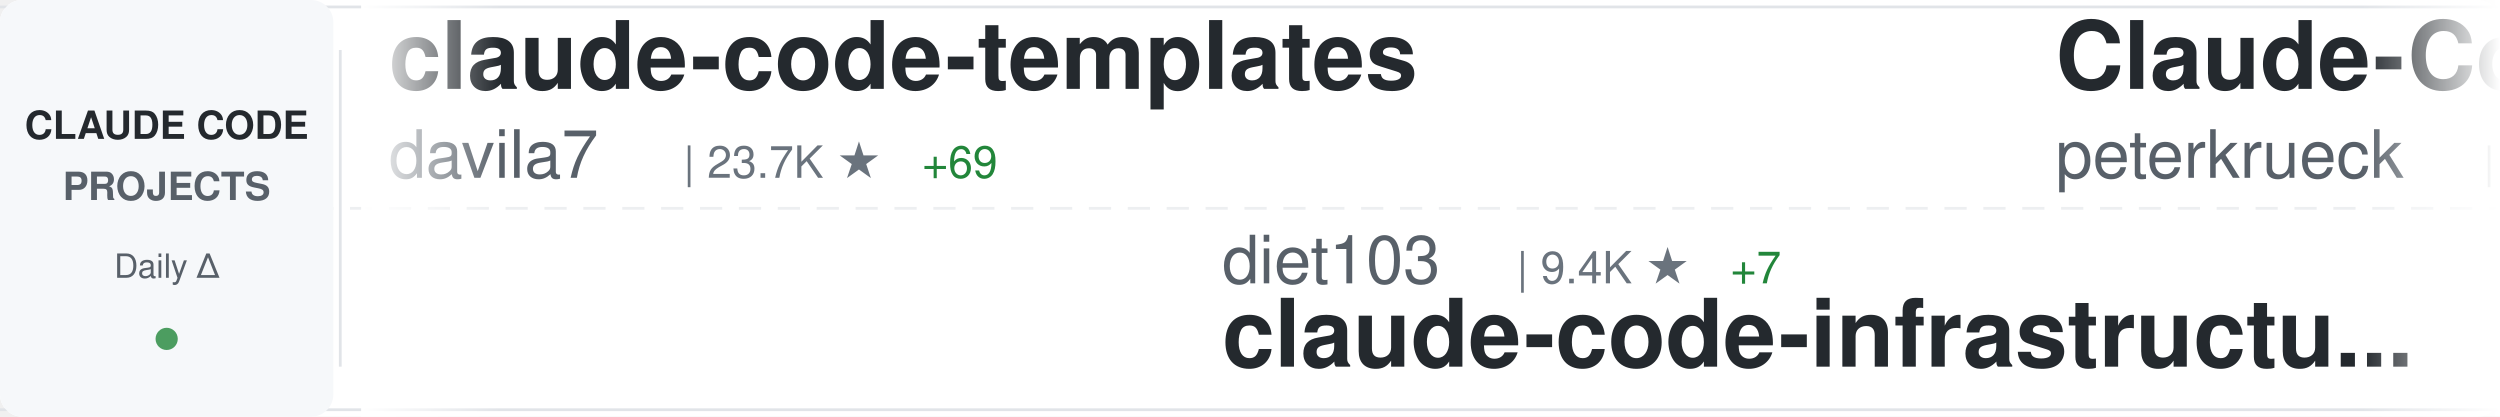
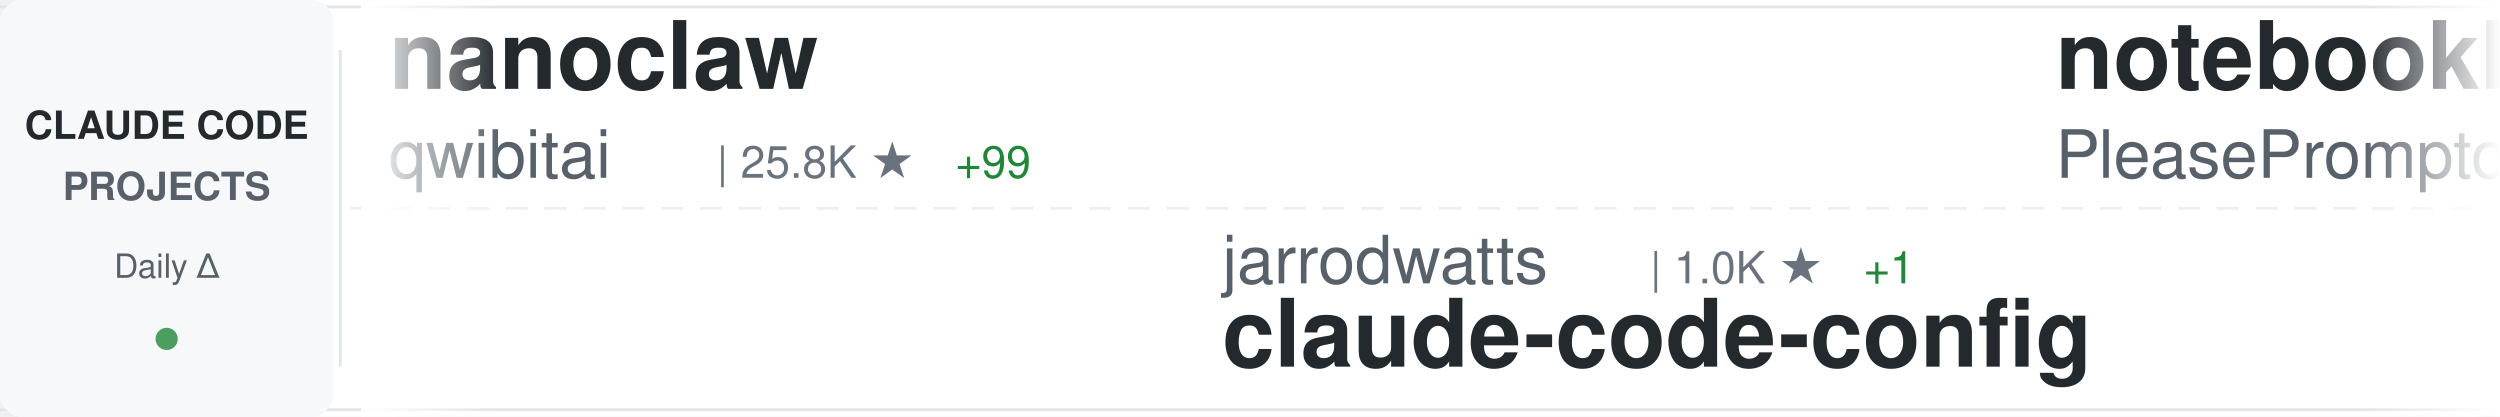
<svg xmlns="http://www.w3.org/2000/svg" width="900" height="150">
  <defs>
    <linearGradient id="awesomeLeftFade" x1="0%" y1="0%" x2="100%" y2="0%">
      <stop offset="0%" style="stop-color:#ffffff;stop-opacity:1" />
      <stop offset="100%" style="stop-color:#ffffff;stop-opacity:0" />
    </linearGradient>
    <linearGradient id="awesomeRightFade" x1="0%" y1="0%" x2="100%" y2="0%">
      <stop offset="0%" style="stop-color:#ffffff;stop-opacity:0" />
      <stop offset="100%" style="stop-color:#ffffff;stop-opacity:1" />
    </linearGradient>
  </defs>
  <rect width="900" height="150" fill="#ffffff" rx="8" />
  <rect x="0" y="2" width="900" height="1" fill="#e1e4e8" />
  <rect x="0" y="147" width="900" height="1" fill="#e1e4e8" />
  <line x1="0" y1="75" x2="900" y2="75" stroke="#e1e4e8" stroke-width="1" stroke-dasharray="8 6" opacity="0.6" />
  <rect x="0" y="0" width="120" height="150" fill="#f6f8fa" rx="8" />
  <text x="60" y="50" font-family="-apple-system, BlinkMacSystemFont, 'Segoe UI', Helvetica, Arial, sans-serif" font-size="14" font-weight="600" fill="#24292e" text-anchor="middle">CLAUDE CODE</text>
  <text x="60" y="72" font-family="-apple-system, BlinkMacSystemFont, 'Segoe UI', Helvetica, Arial, sans-serif" font-size="14" font-weight="600" fill="#586069" text-anchor="middle">PROJECTS</text>
  <text x="60" y="100" font-family="-apple-system, BlinkMacSystemFont, 'Segoe UI', Helvetica, Arial, sans-serif" font-size="12" font-weight="500" fill="#586069" text-anchor="middle">Daily Δ</text>
  <circle cx="60" cy="122" r="4" fill="#22863a" opacity="0.8" />
  <rect x="122" y="18" width="1" height="114" fill="#e1e4e8" />
  <clipPath id="awesomeTickerClip">
    <rect x="130" y="0" width="770" height="150" />
  </clipPath>
  <g clip-path="url(#awesomeTickerClip)">
    <g id="awesomeTickerItems">
      <animateTransform attributeName="transform" attributeType="XML" type="translate" from="0 0" to="-3000 0" dur="54s" repeatCount="indefinite" />
      <g transform="translate(0, 0)">
-         <text x="140" y="32" font-family="-apple-system, BlinkMacSystemFont, 'Segoe UI', Helvetica, Arial, sans-serif" font-size="34" font-weight="600" fill="#24292e">claude-code-templates</text>
-         <text x="140" y="64" font-family="-apple-system, BlinkMacSystemFont, 'Segoe UI', Helvetica, Arial, sans-serif" font-size="24" font-weight="400" fill="#586069">davila7</text>
-         <text x="246" y="64" font-family="-apple-system, BlinkMacSystemFont, 'Segoe UI', Helvetica, Arial, sans-serif" font-size="16" font-weight="500" fill="#6a737d">| 23.7K ★</text>
-         <text x="332" y="64" font-family="-apple-system, BlinkMacSystemFont, 'Segoe UI', Helvetica, Arial, sans-serif" font-size="16" font-weight="500" fill="#22863a"> +69</text>
+         <text x="140" y="32" font-family="-apple-system, BlinkMacSystemFont, 'Segoe UI', Helvetica, Arial, sans-serif" font-size="34" font-weight="600" fill="#24292e">nanoclaw</text>
+         <text x="140" y="64" font-family="-apple-system, BlinkMacSystemFont, 'Segoe UI', Helvetica, Arial, sans-serif" font-size="24" font-weight="400" fill="#586069">qwibitai</text>
+         <text x="258" y="64" font-family="-apple-system, BlinkMacSystemFont, 'Segoe UI', Helvetica, Arial, sans-serif" font-size="16" font-weight="500" fill="#6a737d">| 25.8K ★</text>
+         <text x="344" y="64" font-family="-apple-system, BlinkMacSystemFont, 'Segoe UI', Helvetica, Arial, sans-serif" font-size="16" font-weight="500" fill="#22863a"> +99</text>
      </g>
      <g transform="translate(300, 0)">
-         <text x="140" y="102" font-family="-apple-system, BlinkMacSystemFont, 'Segoe UI', Helvetica, Arial, sans-serif" font-size="24" font-weight="400" fill="#586069">diet103</text>
-         <text x="246" y="102" font-family="-apple-system, BlinkMacSystemFont, 'Segoe UI', Helvetica, Arial, sans-serif" font-size="16" font-weight="500" fill="#6a737d">| 9.4K ★</text>
-         <text x="323" y="102" font-family="-apple-system, BlinkMacSystemFont, 'Segoe UI', Helvetica, Arial, sans-serif" font-size="16" font-weight="500" fill="#22863a"> +7</text>
-         <text x="140" y="132" font-family="-apple-system, BlinkMacSystemFont, 'Segoe UI', Helvetica, Arial, sans-serif" font-size="34" font-weight="600" fill="#24292e">claude-code-infrastructu...</text>
+         <text x="140" y="102" font-family="-apple-system, BlinkMacSystemFont, 'Segoe UI', Helvetica, Arial, sans-serif" font-size="24" font-weight="400" fill="#586069">jarrodwatts</text>
+         <text x="294" y="102" font-family="-apple-system, BlinkMacSystemFont, 'Segoe UI', Helvetica, Arial, sans-serif" font-size="16" font-weight="500" fill="#6a737d">| 1.0K ★</text>
+         <text x="371" y="102" font-family="-apple-system, BlinkMacSystemFont, 'Segoe UI', Helvetica, Arial, sans-serif" font-size="16" font-weight="500" fill="#22863a"> +1</text>
+         <text x="140" y="132" font-family="-apple-system, BlinkMacSystemFont, 'Segoe UI', Helvetica, Arial, sans-serif" font-size="34" font-weight="600" fill="#24292e">claude-code-config</text>
      </g>
      <g transform="translate(600, 0)">
-         <text x="140" y="32" font-family="-apple-system, BlinkMacSystemFont, 'Segoe UI', Helvetica, Arial, sans-serif" font-size="34" font-weight="600" fill="#24292e">Claude-Code-Development-...</text>
-         <text x="140" y="64" font-family="-apple-system, BlinkMacSystemFont, 'Segoe UI', Helvetica, Arial, sans-serif" font-size="24" font-weight="400" fill="#586069">peterkrueck</text>
-         <text x="294" y="64" font-family="-apple-system, BlinkMacSystemFont, 'Segoe UI', Helvetica, Arial, sans-serif" font-size="16" font-weight="500" fill="#6a737d">| 1.3K ★</text>
+         <text x="140" y="32" font-family="-apple-system, BlinkMacSystemFont, 'Segoe UI', Helvetica, Arial, sans-serif" font-size="34" font-weight="600" fill="#24292e">notebooklm-skill</text>
+         <text x="140" y="64" font-family="-apple-system, BlinkMacSystemFont, 'Segoe UI', Helvetica, Arial, sans-serif" font-size="24" font-weight="400" fill="#586069">PleasePrompto</text>
+         <text x="318" y="64" font-family="-apple-system, BlinkMacSystemFont, 'Segoe UI', Helvetica, Arial, sans-serif" font-size="16" font-weight="500" fill="#6a737d">| 5.2K ★</text>
+         <text x="395" y="64" font-family="-apple-system, BlinkMacSystemFont, 'Segoe UI', Helvetica, Arial, sans-serif" font-size="16" font-weight="500" fill="#22863a"> +42</text>
      </g>
      <g transform="translate(900, 0)">
-         <text x="140" y="102" font-family="-apple-system, BlinkMacSystemFont, 'Segoe UI', Helvetica, Arial, sans-serif" font-size="24" font-weight="400" fill="#586069">JessyTsui</text>
-         <text x="270" y="102" font-family="-apple-system, BlinkMacSystemFont, 'Segoe UI', Helvetica, Arial, sans-serif" font-size="16" font-weight="500" fill="#6a737d">| 1.2K ★</text>
-         <text x="347" y="102" font-family="-apple-system, BlinkMacSystemFont, 'Segoe UI', Helvetica, Arial, sans-serif" font-size="16" font-weight="500" fill="#22863a"> +1</text>
-         <text x="140" y="132" font-family="-apple-system, BlinkMacSystemFont, 'Segoe UI', Helvetica, Arial, sans-serif" font-size="34" font-weight="600" fill="#24292e">Claude-Code-Remote</text>
+         <text x="140" y="102" font-family="-apple-system, BlinkMacSystemFont, 'Segoe UI', Helvetica, Arial, sans-serif" font-size="24" font-weight="400" fill="#586069">anthropics</text>
+         <text x="282" y="102" font-family="-apple-system, BlinkMacSystemFont, 'Segoe UI', Helvetica, Arial, sans-serif" font-size="16" font-weight="500" fill="#6a737d">| 15.1K ★</text>
+         <text x="368" y="102" font-family="-apple-system, BlinkMacSystemFont, 'Segoe UI', Helvetica, Arial, sans-serif" font-size="16" font-weight="500" fill="#22863a"> +130</text>
+         <text x="140" y="132" font-family="-apple-system, BlinkMacSystemFont, 'Segoe UI', Helvetica, Arial, sans-serif" font-size="34" font-weight="600" fill="#24292e">claude-plugins-official</text>
      </g>
      <g transform="translate(1200, 0)">
-         <text x="140" y="32" font-family="-apple-system, BlinkMacSystemFont, 'Segoe UI', Helvetica, Arial, sans-serif" font-size="34" font-weight="600" fill="#24292e">awesome-claude-code-suba...</text>
-         <text x="140" y="64" font-family="-apple-system, BlinkMacSystemFont, 'Segoe UI', Helvetica, Arial, sans-serif" font-size="24" font-weight="400" fill="#586069">VoltAgent</text>
-         <text x="270" y="64" font-family="-apple-system, BlinkMacSystemFont, 'Segoe UI', Helvetica, Arial, sans-serif" font-size="16" font-weight="500" fill="#6a737d">| 15.4K ★</text>
-         <text x="356" y="64" font-family="-apple-system, BlinkMacSystemFont, 'Segoe UI', Helvetica, Arial, sans-serif" font-size="16" font-weight="500" fill="#22863a"> +112</text>
+         <text x="140" y="32" font-family="-apple-system, BlinkMacSystemFont, 'Segoe UI', Helvetica, Arial, sans-serif" font-size="34" font-weight="600" fill="#24292e">claude-code-hooks-master...</text>
+         <text x="140" y="64" font-family="-apple-system, BlinkMacSystemFont, 'Segoe UI', Helvetica, Arial, sans-serif" font-size="24" font-weight="400" fill="#586069">disler</text>
+         <text x="234" y="64" font-family="-apple-system, BlinkMacSystemFont, 'Segoe UI', Helvetica, Arial, sans-serif" font-size="16" font-weight="500" fill="#6a737d">| 3.4K ★</text>
+         <text x="311" y="64" font-family="-apple-system, BlinkMacSystemFont, 'Segoe UI', Helvetica, Arial, sans-serif" font-size="16" font-weight="500" fill="#22863a"> +7</text>
      </g>
      <g transform="translate(1500, 0)">
-         <text x="140" y="102" font-family="-apple-system, BlinkMacSystemFont, 'Segoe UI', Helvetica, Arial, sans-serif" font-size="24" font-weight="400" fill="#586069">ComposioHQ</text>
-         <text x="282" y="102" font-family="-apple-system, BlinkMacSystemFont, 'Segoe UI', Helvetica, Arial, sans-serif" font-size="16" font-weight="500" fill="#6a737d">| 48.6K ★</text>
-         <text x="368" y="102" font-family="-apple-system, BlinkMacSystemFont, 'Segoe UI', Helvetica, Arial, sans-serif" font-size="16" font-weight="500" fill="#22863a"> +292</text>
-         <text x="140" y="132" font-family="-apple-system, BlinkMacSystemFont, 'Segoe UI', Helvetica, Arial, sans-serif" font-size="34" font-weight="600" fill="#24292e">awesome-claude-skills</text>
+         <text x="140" y="102" font-family="-apple-system, BlinkMacSystemFont, 'Segoe UI', Helvetica, Arial, sans-serif" font-size="24" font-weight="400" fill="#586069">anthropics</text>
+         <text x="282" y="102" font-family="-apple-system, BlinkMacSystemFont, 'Segoe UI', Helvetica, Arial, sans-serif" font-size="16" font-weight="500" fill="#6a737d">| 4.0K ★</text>
+         <text x="359" y="102" font-family="-apple-system, BlinkMacSystemFont, 'Segoe UI', Helvetica, Arial, sans-serif" font-size="16" font-weight="500" fill="#22863a"> +15</text>
+         <text x="140" y="132" font-family="-apple-system, BlinkMacSystemFont, 'Segoe UI', Helvetica, Arial, sans-serif" font-size="34" font-weight="600" fill="#24292e">claude-code-security-rev...</text>
      </g>
      <g transform="translate(1800, 0)">
-         <text x="140" y="32" font-family="-apple-system, BlinkMacSystemFont, 'Segoe UI', Helvetica, Arial, sans-serif" font-size="34" font-weight="600" fill="#24292e">claude-task-master</text>
-         <text x="140" y="64" font-family="-apple-system, BlinkMacSystemFont, 'Segoe UI', Helvetica, Arial, sans-serif" font-size="24" font-weight="400" fill="#586069">eyaltoledano</text>
-         <text x="306" y="64" font-family="-apple-system, BlinkMacSystemFont, 'Segoe UI', Helvetica, Arial, sans-serif" font-size="16" font-weight="500" fill="#6a737d">| 26.2K ★</text>
-         <text x="392" y="64" font-family="-apple-system, BlinkMacSystemFont, 'Segoe UI', Helvetica, Arial, sans-serif" font-size="16" font-weight="500" fill="#22863a"> +24</text>
+         <text x="140" y="32" font-family="-apple-system, BlinkMacSystemFont, 'Segoe UI', Helvetica, Arial, sans-serif" font-size="34" font-weight="600" fill="#24292e">awesome-claude-code-tool...</text>
+         <text x="140" y="64" font-family="-apple-system, BlinkMacSystemFont, 'Segoe UI', Helvetica, Arial, sans-serif" font-size="24" font-weight="400" fill="#586069">rohitg00</text>
+         <text x="258" y="64" font-family="-apple-system, BlinkMacSystemFont, 'Segoe UI', Helvetica, Arial, sans-serif" font-size="16" font-weight="500" fill="#6a737d">| 932 ★</text>
+         <text x="326" y="64" font-family="-apple-system, BlinkMacSystemFont, 'Segoe UI', Helvetica, Arial, sans-serif" font-size="16" font-weight="500" fill="#22863a"> +14</text>
      </g>
      <g transform="translate(2100, 0)">
-         <text x="140" y="102" font-family="-apple-system, BlinkMacSystemFont, 'Segoe UI', Helvetica, Arial, sans-serif" font-size="24" font-weight="400" fill="#586069">ccplugins</text>
-         <text x="270" y="102" font-family="-apple-system, BlinkMacSystemFont, 'Segoe UI', Helvetica, Arial, sans-serif" font-size="16" font-weight="500" fill="#6a737d">| 649 ★</text>
-         <text x="338" y="102" font-family="-apple-system, BlinkMacSystemFont, 'Segoe UI', Helvetica, Arial, sans-serif" font-size="16" font-weight="500" fill="#22863a"> +2</text>
-         <text x="140" y="132" font-family="-apple-system, BlinkMacSystemFont, 'Segoe UI', Helvetica, Arial, sans-serif" font-size="34" font-weight="600" fill="#24292e">awesome-claude-code-plug...</text>
+         <text x="140" y="102" font-family="-apple-system, BlinkMacSystemFont, 'Segoe UI', Helvetica, Arial, sans-serif" font-size="24" font-weight="400" fill="#586069">davila7</text>
+         <text x="246" y="102" font-family="-apple-system, BlinkMacSystemFont, 'Segoe UI', Helvetica, Arial, sans-serif" font-size="16" font-weight="500" fill="#6a737d">| 23.7K ★</text>
+         <text x="332" y="102" font-family="-apple-system, BlinkMacSystemFont, 'Segoe UI', Helvetica, Arial, sans-serif" font-size="16" font-weight="500" fill="#22863a"> +63</text>
+         <text x="140" y="132" font-family="-apple-system, BlinkMacSystemFont, 'Segoe UI', Helvetica, Arial, sans-serif" font-size="34" font-weight="600" fill="#24292e">claude-code-templates</text>
      </g>
      <g transform="translate(2400, 0)">
-         <text x="140" y="32" font-family="-apple-system, BlinkMacSystemFont, 'Segoe UI', Helvetica, Arial, sans-serif" font-size="34" font-weight="600" fill="#24292e">claude-code-settings</text>
-         <text x="140" y="64" font-family="-apple-system, BlinkMacSystemFont, 'Segoe UI', Helvetica, Arial, sans-serif" font-size="24" font-weight="400" fill="#586069">feiskyer</text>
-         <text x="258" y="64" font-family="-apple-system, BlinkMacSystemFont, 'Segoe UI', Helvetica, Arial, sans-serif" font-size="16" font-weight="500" fill="#6a737d">| 1.4K ★</text>
-         <text x="335" y="64" font-family="-apple-system, BlinkMacSystemFont, 'Segoe UI', Helvetica, Arial, sans-serif" font-size="16" font-weight="500" fill="#22863a"> +5</text>
+         <text x="140" y="32" font-family="-apple-system, BlinkMacSystemFont, 'Segoe UI', Helvetica, Arial, sans-serif" font-size="34" font-weight="600" fill="#24292e">claude-agent-sdk-python</text>
+         <text x="140" y="64" font-family="-apple-system, BlinkMacSystemFont, 'Segoe UI', Helvetica, Arial, sans-serif" font-size="24" font-weight="400" fill="#586069">anthropics</text>
+         <text x="282" y="64" font-family="-apple-system, BlinkMacSystemFont, 'Segoe UI', Helvetica, Arial, sans-serif" font-size="16" font-weight="500" fill="#6a737d">| 5.9K ★</text>
+         <text x="359" y="64" font-family="-apple-system, BlinkMacSystemFont, 'Segoe UI', Helvetica, Arial, sans-serif" font-size="16" font-weight="500" fill="#22863a"> +35</text>
      </g>
      <g transform="translate(2700, 0)">
-         <text x="140" y="102" font-family="-apple-system, BlinkMacSystemFont, 'Segoe UI', Helvetica, Arial, sans-serif" font-size="24" font-weight="400" fill="#586069">bfly123</text>
-         <text x="246" y="102" font-family="-apple-system, BlinkMacSystemFont, 'Segoe UI', Helvetica, Arial, sans-serif" font-size="16" font-weight="500" fill="#6a737d">| 1.9K ★</text>
-         <text x="323" y="102" font-family="-apple-system, BlinkMacSystemFont, 'Segoe UI', Helvetica, Arial, sans-serif" font-size="16" font-weight="500" fill="#22863a"> +27</text>
-         <text x="140" y="132" font-family="-apple-system, BlinkMacSystemFont, 'Segoe UI', Helvetica, Arial, sans-serif" font-size="34" font-weight="600" fill="#24292e">claude_code_bridge</text>
+         <text x="140" y="102" font-family="-apple-system, BlinkMacSystemFont, 'Segoe UI', Helvetica, Arial, sans-serif" font-size="24" font-weight="400" fill="#586069">bytedance</text>
+         <text x="270" y="102" font-family="-apple-system, BlinkMacSystemFont, 'Segoe UI', Helvetica, Arial, sans-serif" font-size="16" font-weight="500" fill="#6a737d">| 50.7K ★</text>
+         <text x="356" y="102" font-family="-apple-system, BlinkMacSystemFont, 'Segoe UI', Helvetica, Arial, sans-serif" font-size="16" font-weight="500" fill="#22863a"> +1.1K</text>
+         <text x="140" y="132" font-family="-apple-system, BlinkMacSystemFont, 'Segoe UI', Helvetica, Arial, sans-serif" font-size="34" font-weight="600" fill="#24292e">deer-flow</text>
      </g>
      <g transform="translate(3000, 0)">
-         <text x="140" y="32" font-family="-apple-system, BlinkMacSystemFont, 'Segoe UI', Helvetica, Arial, sans-serif" font-size="34" font-weight="600" fill="#24292e">claude-code-templates</text>
-         <text x="140" y="64" font-family="-apple-system, BlinkMacSystemFont, 'Segoe UI', Helvetica, Arial, sans-serif" font-size="24" font-weight="400" fill="#586069">davila7</text>
-         <text x="246" y="64" font-family="-apple-system, BlinkMacSystemFont, 'Segoe UI', Helvetica, Arial, sans-serif" font-size="16" font-weight="500" fill="#6a737d">| 23.7K ★</text>
-         <text x="332" y="64" font-family="-apple-system, BlinkMacSystemFont, 'Segoe UI', Helvetica, Arial, sans-serif" font-size="16" font-weight="500" fill="#22863a"> +69</text>
+         <text x="140" y="32" font-family="-apple-system, BlinkMacSystemFont, 'Segoe UI', Helvetica, Arial, sans-serif" font-size="34" font-weight="600" fill="#24292e">nanoclaw</text>
+         <text x="140" y="64" font-family="-apple-system, BlinkMacSystemFont, 'Segoe UI', Helvetica, Arial, sans-serif" font-size="24" font-weight="400" fill="#586069">qwibitai</text>
+         <text x="258" y="64" font-family="-apple-system, BlinkMacSystemFont, 'Segoe UI', Helvetica, Arial, sans-serif" font-size="16" font-weight="500" fill="#6a737d">| 25.8K ★</text>
+         <text x="344" y="64" font-family="-apple-system, BlinkMacSystemFont, 'Segoe UI', Helvetica, Arial, sans-serif" font-size="16" font-weight="500" fill="#22863a"> +99</text>
      </g>
      <g transform="translate(3300, 0)">
-         <text x="140" y="102" font-family="-apple-system, BlinkMacSystemFont, 'Segoe UI', Helvetica, Arial, sans-serif" font-size="24" font-weight="400" fill="#586069">diet103</text>
-         <text x="246" y="102" font-family="-apple-system, BlinkMacSystemFont, 'Segoe UI', Helvetica, Arial, sans-serif" font-size="16" font-weight="500" fill="#6a737d">| 9.4K ★</text>
-         <text x="323" y="102" font-family="-apple-system, BlinkMacSystemFont, 'Segoe UI', Helvetica, Arial, sans-serif" font-size="16" font-weight="500" fill="#22863a"> +7</text>
-         <text x="140" y="132" font-family="-apple-system, BlinkMacSystemFont, 'Segoe UI', Helvetica, Arial, sans-serif" font-size="34" font-weight="600" fill="#24292e">claude-code-infrastructu...</text>
+         <text x="140" y="102" font-family="-apple-system, BlinkMacSystemFont, 'Segoe UI', Helvetica, Arial, sans-serif" font-size="24" font-weight="400" fill="#586069">jarrodwatts</text>
+         <text x="294" y="102" font-family="-apple-system, BlinkMacSystemFont, 'Segoe UI', Helvetica, Arial, sans-serif" font-size="16" font-weight="500" fill="#6a737d">| 1.0K ★</text>
+         <text x="371" y="102" font-family="-apple-system, BlinkMacSystemFont, 'Segoe UI', Helvetica, Arial, sans-serif" font-size="16" font-weight="500" fill="#22863a"> +1</text>
+         <text x="140" y="132" font-family="-apple-system, BlinkMacSystemFont, 'Segoe UI', Helvetica, Arial, sans-serif" font-size="34" font-weight="600" fill="#24292e">claude-code-config</text>
      </g>
      <g transform="translate(3600, 0)">
-         <text x="140" y="32" font-family="-apple-system, BlinkMacSystemFont, 'Segoe UI', Helvetica, Arial, sans-serif" font-size="34" font-weight="600" fill="#24292e">Claude-Code-Development-...</text>
-         <text x="140" y="64" font-family="-apple-system, BlinkMacSystemFont, 'Segoe UI', Helvetica, Arial, sans-serif" font-size="24" font-weight="400" fill="#586069">peterkrueck</text>
-         <text x="294" y="64" font-family="-apple-system, BlinkMacSystemFont, 'Segoe UI', Helvetica, Arial, sans-serif" font-size="16" font-weight="500" fill="#6a737d">| 1.3K ★</text>
+         <text x="140" y="32" font-family="-apple-system, BlinkMacSystemFont, 'Segoe UI', Helvetica, Arial, sans-serif" font-size="34" font-weight="600" fill="#24292e">notebooklm-skill</text>
+         <text x="140" y="64" font-family="-apple-system, BlinkMacSystemFont, 'Segoe UI', Helvetica, Arial, sans-serif" font-size="24" font-weight="400" fill="#586069">PleasePrompto</text>
+         <text x="318" y="64" font-family="-apple-system, BlinkMacSystemFont, 'Segoe UI', Helvetica, Arial, sans-serif" font-size="16" font-weight="500" fill="#6a737d">| 5.2K ★</text>
+         <text x="395" y="64" font-family="-apple-system, BlinkMacSystemFont, 'Segoe UI', Helvetica, Arial, sans-serif" font-size="16" font-weight="500" fill="#22863a"> +42</text>
      </g>
      <g transform="translate(3900, 0)">
-         <text x="140" y="102" font-family="-apple-system, BlinkMacSystemFont, 'Segoe UI', Helvetica, Arial, sans-serif" font-size="24" font-weight="400" fill="#586069">JessyTsui</text>
-         <text x="270" y="102" font-family="-apple-system, BlinkMacSystemFont, 'Segoe UI', Helvetica, Arial, sans-serif" font-size="16" font-weight="500" fill="#6a737d">| 1.2K ★</text>
-         <text x="347" y="102" font-family="-apple-system, BlinkMacSystemFont, 'Segoe UI', Helvetica, Arial, sans-serif" font-size="16" font-weight="500" fill="#22863a"> +1</text>
-         <text x="140" y="132" font-family="-apple-system, BlinkMacSystemFont, 'Segoe UI', Helvetica, Arial, sans-serif" font-size="34" font-weight="600" fill="#24292e">Claude-Code-Remote</text>
+         <text x="140" y="102" font-family="-apple-system, BlinkMacSystemFont, 'Segoe UI', Helvetica, Arial, sans-serif" font-size="24" font-weight="400" fill="#586069">anthropics</text>
+         <text x="282" y="102" font-family="-apple-system, BlinkMacSystemFont, 'Segoe UI', Helvetica, Arial, sans-serif" font-size="16" font-weight="500" fill="#6a737d">| 15.1K ★</text>
+         <text x="368" y="102" font-family="-apple-system, BlinkMacSystemFont, 'Segoe UI', Helvetica, Arial, sans-serif" font-size="16" font-weight="500" fill="#22863a"> +130</text>
+         <text x="140" y="132" font-family="-apple-system, BlinkMacSystemFont, 'Segoe UI', Helvetica, Arial, sans-serif" font-size="34" font-weight="600" fill="#24292e">claude-plugins-official</text>
      </g>
    </g>
  </g>
  <rect x="130" y="0" width="50" height="150" fill="url(#awesomeLeftFade)" />
  <rect x="850" y="0" width="50" height="150" fill="url(#awesomeRightFade)" />
</svg>
